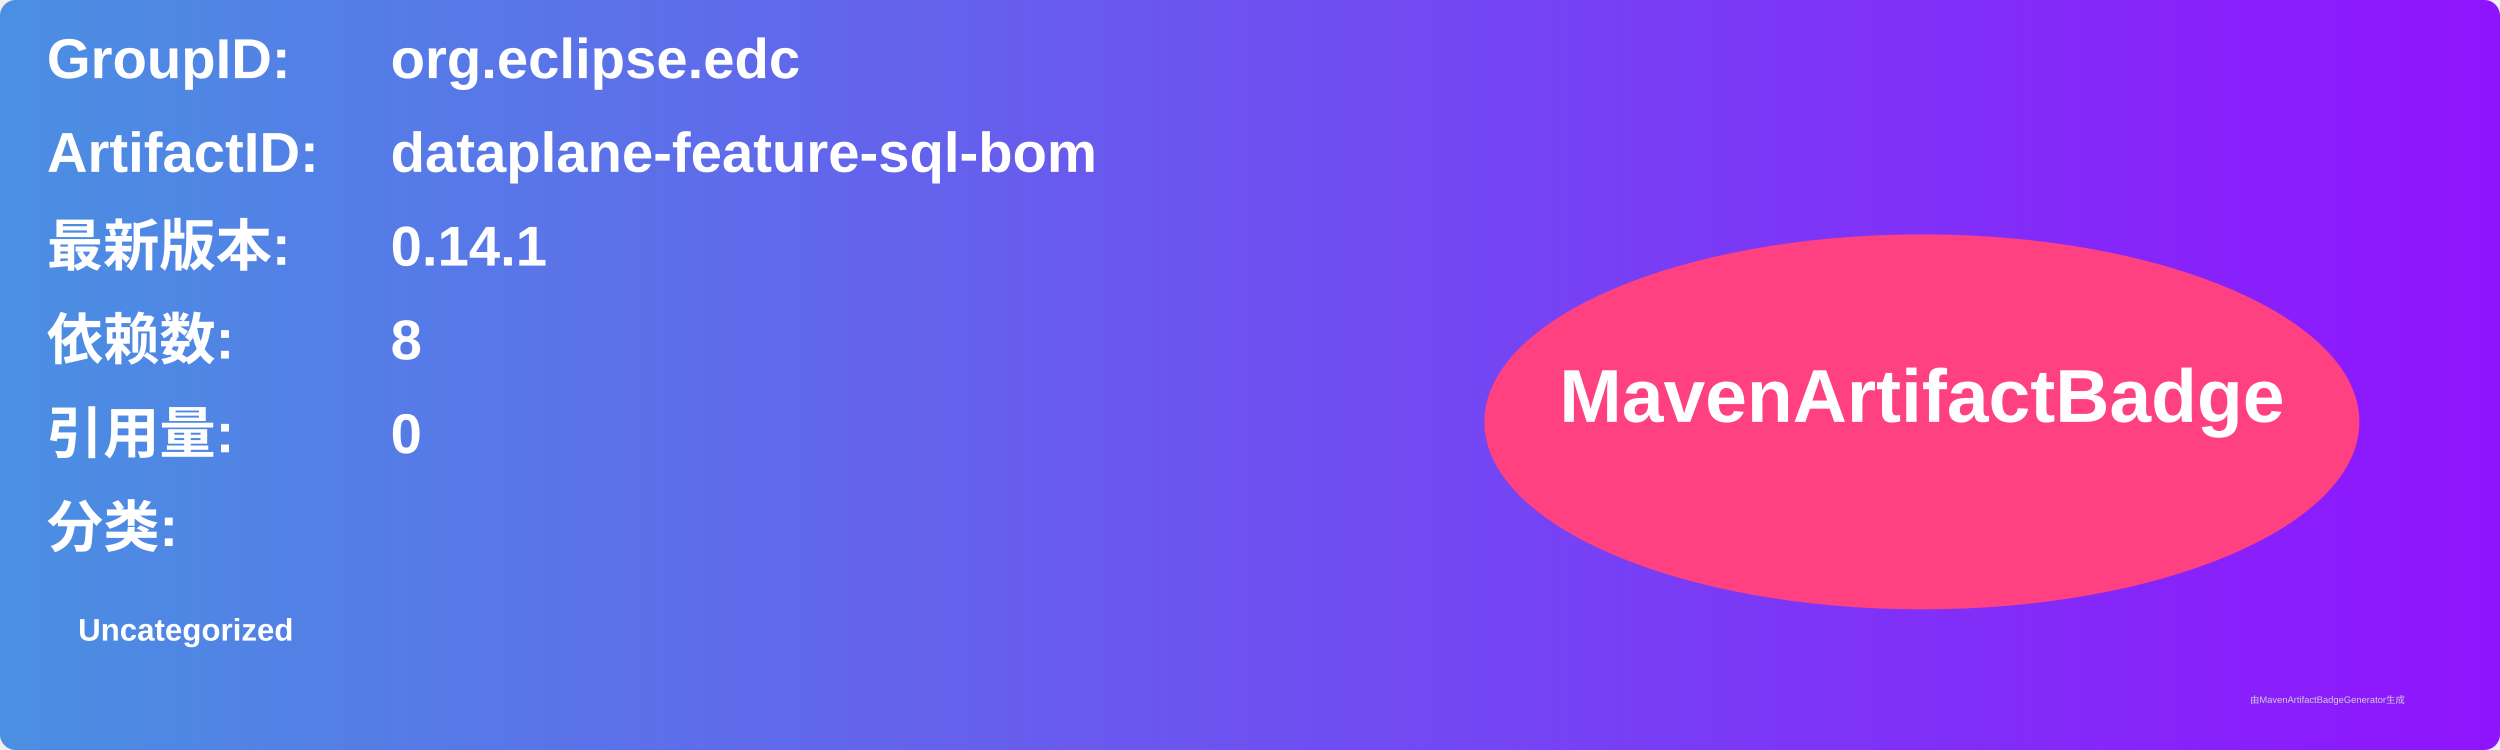
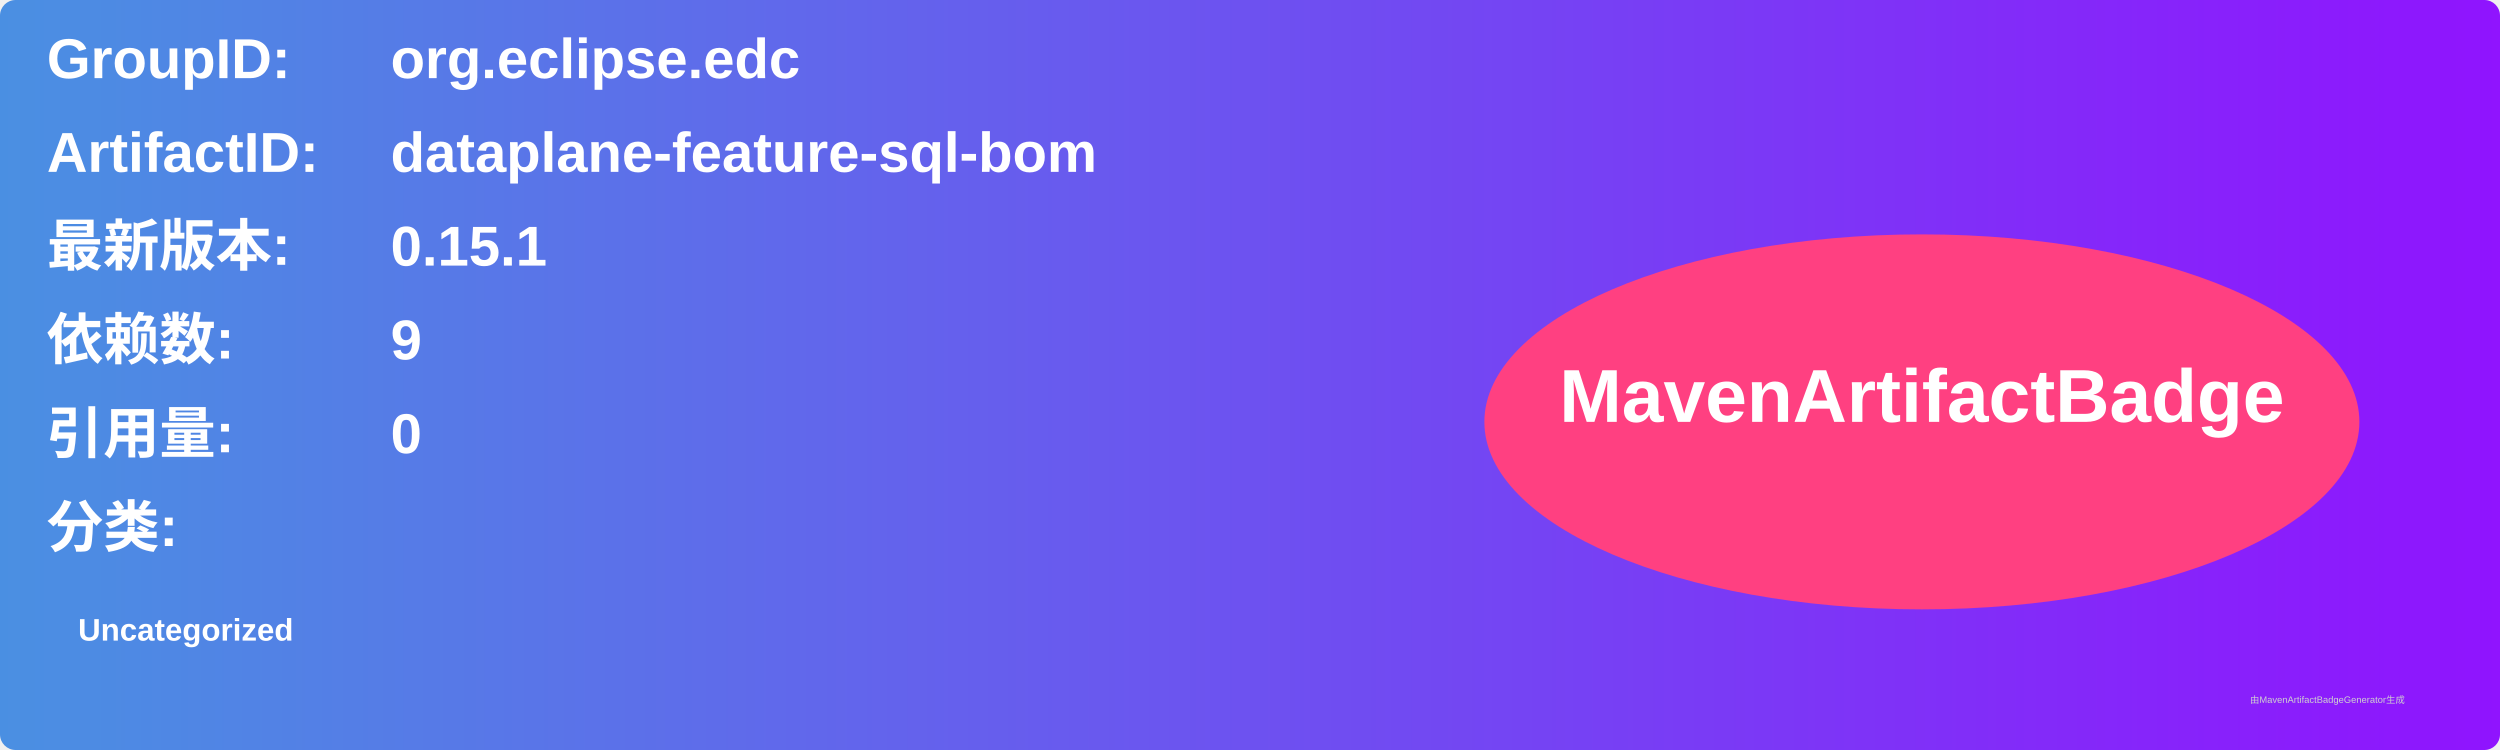
<svg xmlns="http://www.w3.org/2000/svg" width="800" height="240" viewBox="0 0 800 240">
  <linearGradient id="grad" x1="0%" y1="0%" x2="100%" y2="0%">
    <stop offset="0%" stop-color="#4a90e2" />
    <stop offset="100%" stop-color="#9013fe" />
  </linearGradient>
  <rect width="100%" height="100%" rx="5" ry="5" fill="url(#grad)" />
  <g transform="translate(15, 15)">
    <text x="0" y="10" font-family="Arial" font-size="18" fill="white" font-weight="bold" width="260">GroupID:</text>
    <text x="110" y="10" font-family="Arial" font-size="18" fill="white" font-weight="bold" width="460">org.eclipse.edc</text>
    <text x="0" y="40" font-family="Arial" font-size="18" fill="white" font-weight="bold" width="260">ArtifactID:</text>
    <text x="110" y="40" font-family="Arial" font-size="18" fill="white" font-weight="bold" width="460">dataplane-feature-sql-bom</text>
    <text x="0" y="70" font-family="Arial" font-size="18" fill="white" font-weight="bold">最新版本:</text>
    <text x="110" y="70" font-family="Arial" font-size="18" fill="white" font-weight="bold">
-       <tspan font-weight="bold">0.14.1</tspan>
+       <tspan font-weight="bold">0.15.1</tspan>
    </text>
    <text x="0" y="100" font-family="Arial" font-size="18" fill="white" font-weight="bold">依赖数: </text>
    <text x="110" y="100" font-family="Arial" font-size="18" fill="white">
-       <tspan font-weight="bold">8</tspan>
+       <tspan font-weight="bold">9</tspan>
    </text>
    <text x="0" y="130" font-family="Arial" font-size="18" fill="white" font-weight="bold">引用量: </text>
    <text x="110" y="130" font-family="Arial" font-size="18" fill="white">
      <tspan font-weight="bold">0</tspan>
    </text>
    <text x="0" y="160" font-family="Arial" font-size="18" fill="white" font-weight="bold">分类:</text>
    <text x="10" y="190" font-family="Arial" font-size="10" fill="white">
      <tspan font-weight="bold">Uncategorized</tspan>
    </text>
    <ellipse cx="600" cy="120" rx="140" ry="60" fill="#ff4081" />
    <text x="600" y="120" text-anchor="middle" font-family="Arial" font-size="24" fill="white" font-weight="bold">MavenArtifactBadge</text>
  </g>
  <text x="720" y="225" font-family="Arial" font-size="3" fill="#d0d0d0">由MavenArtifactBadgeGenerator生成</text>
</svg>
